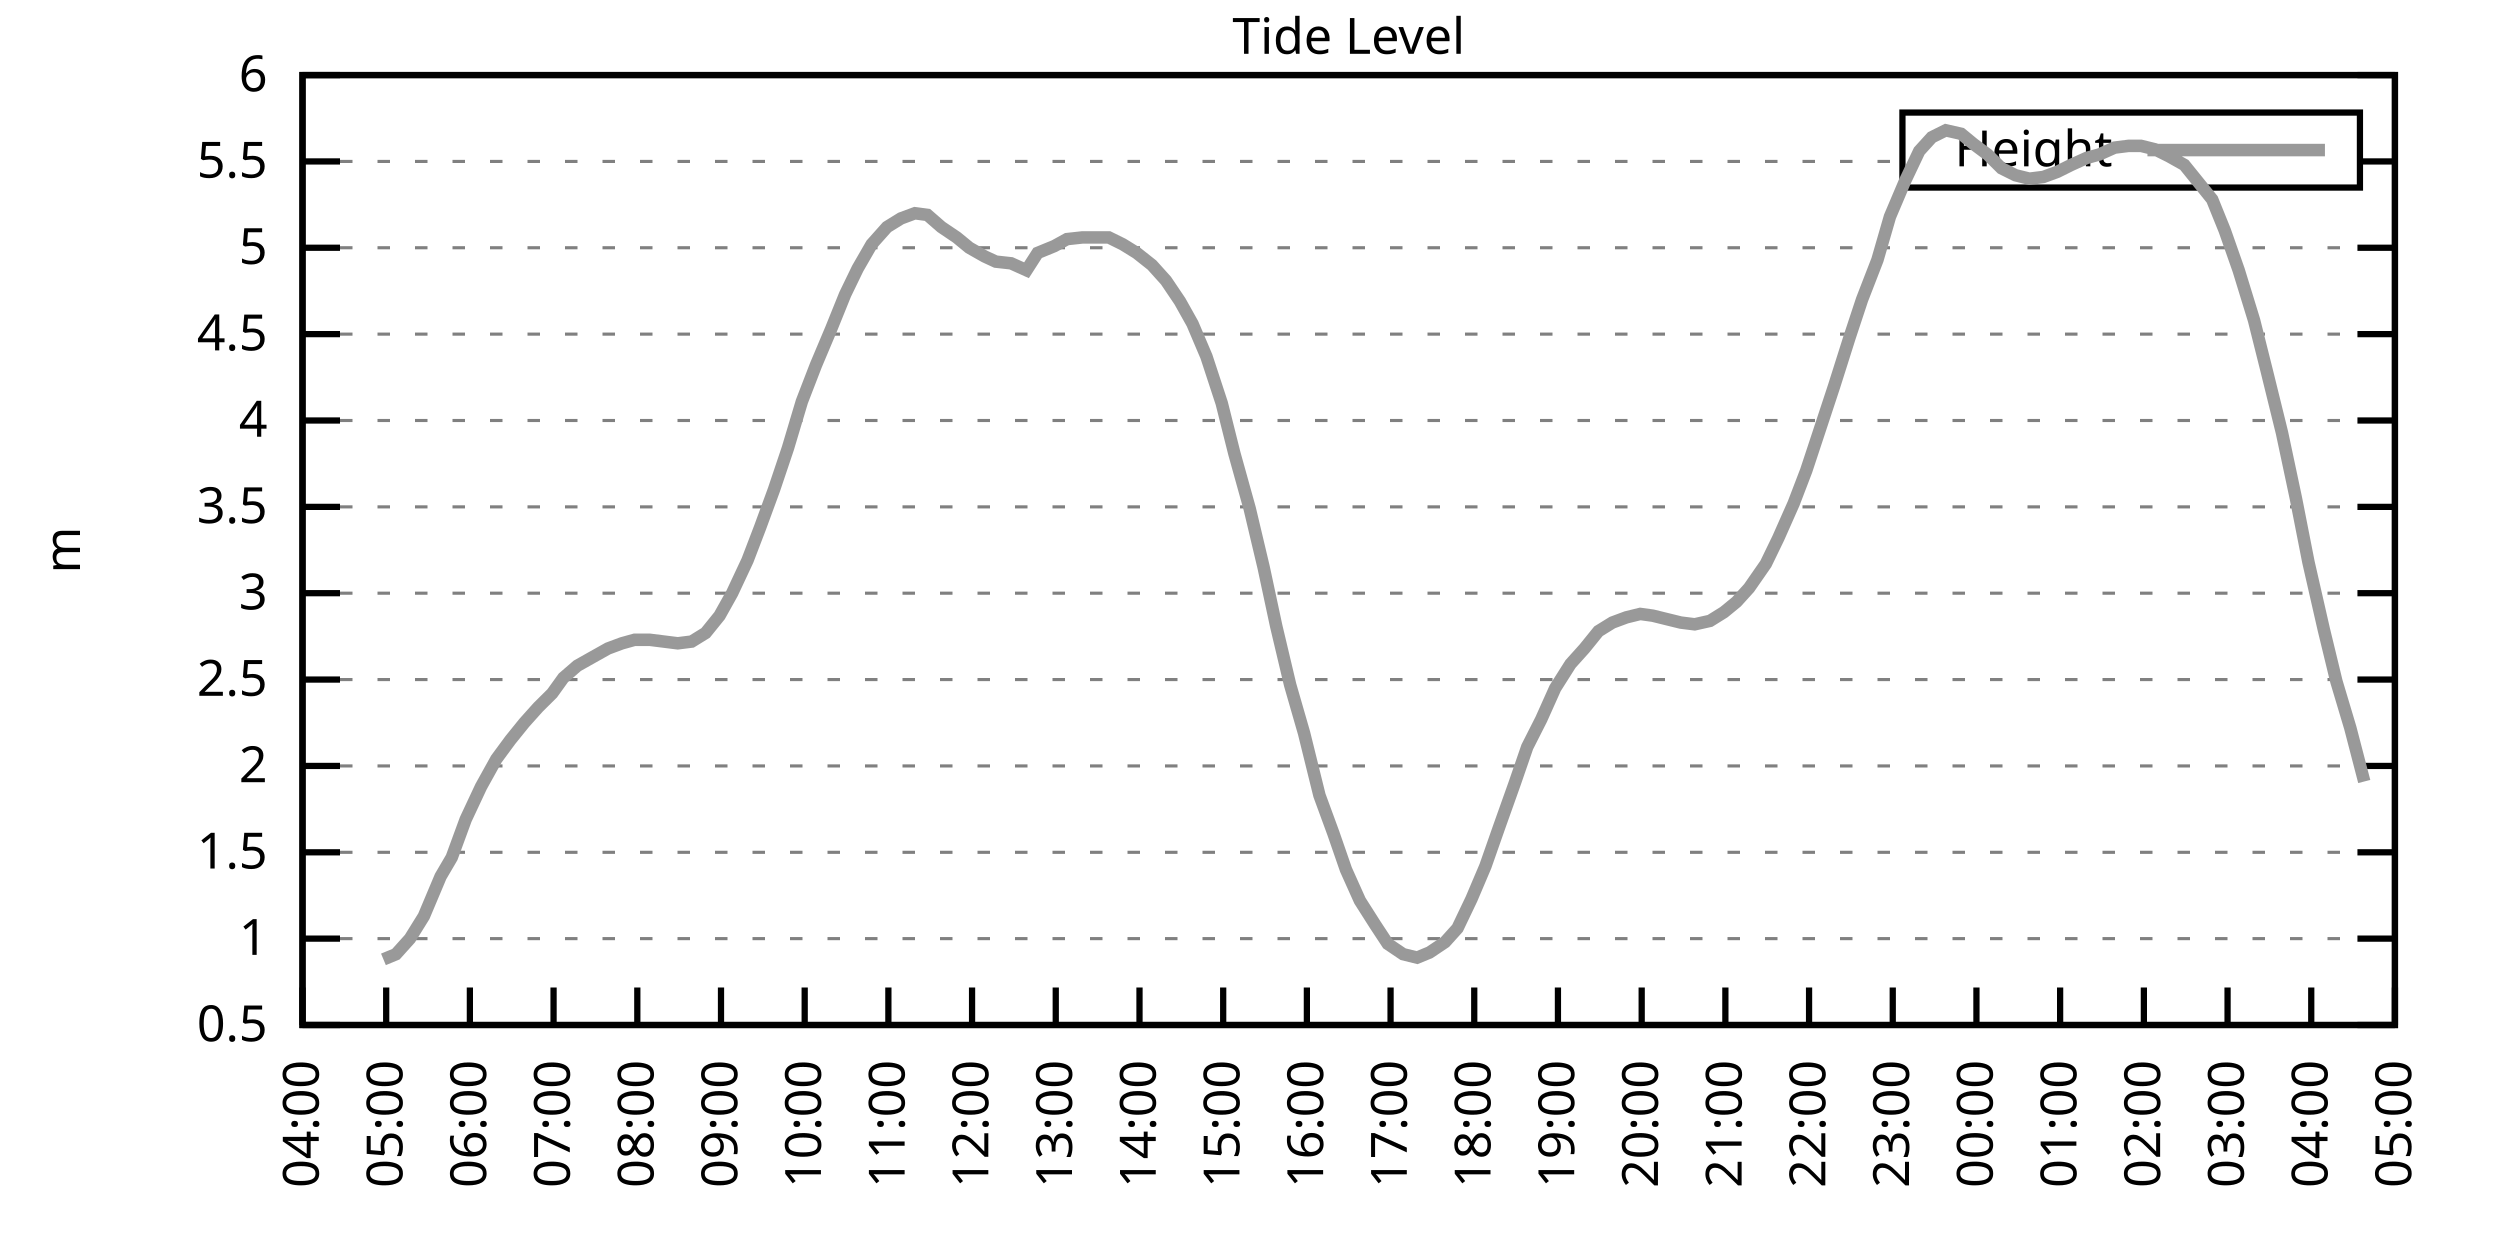
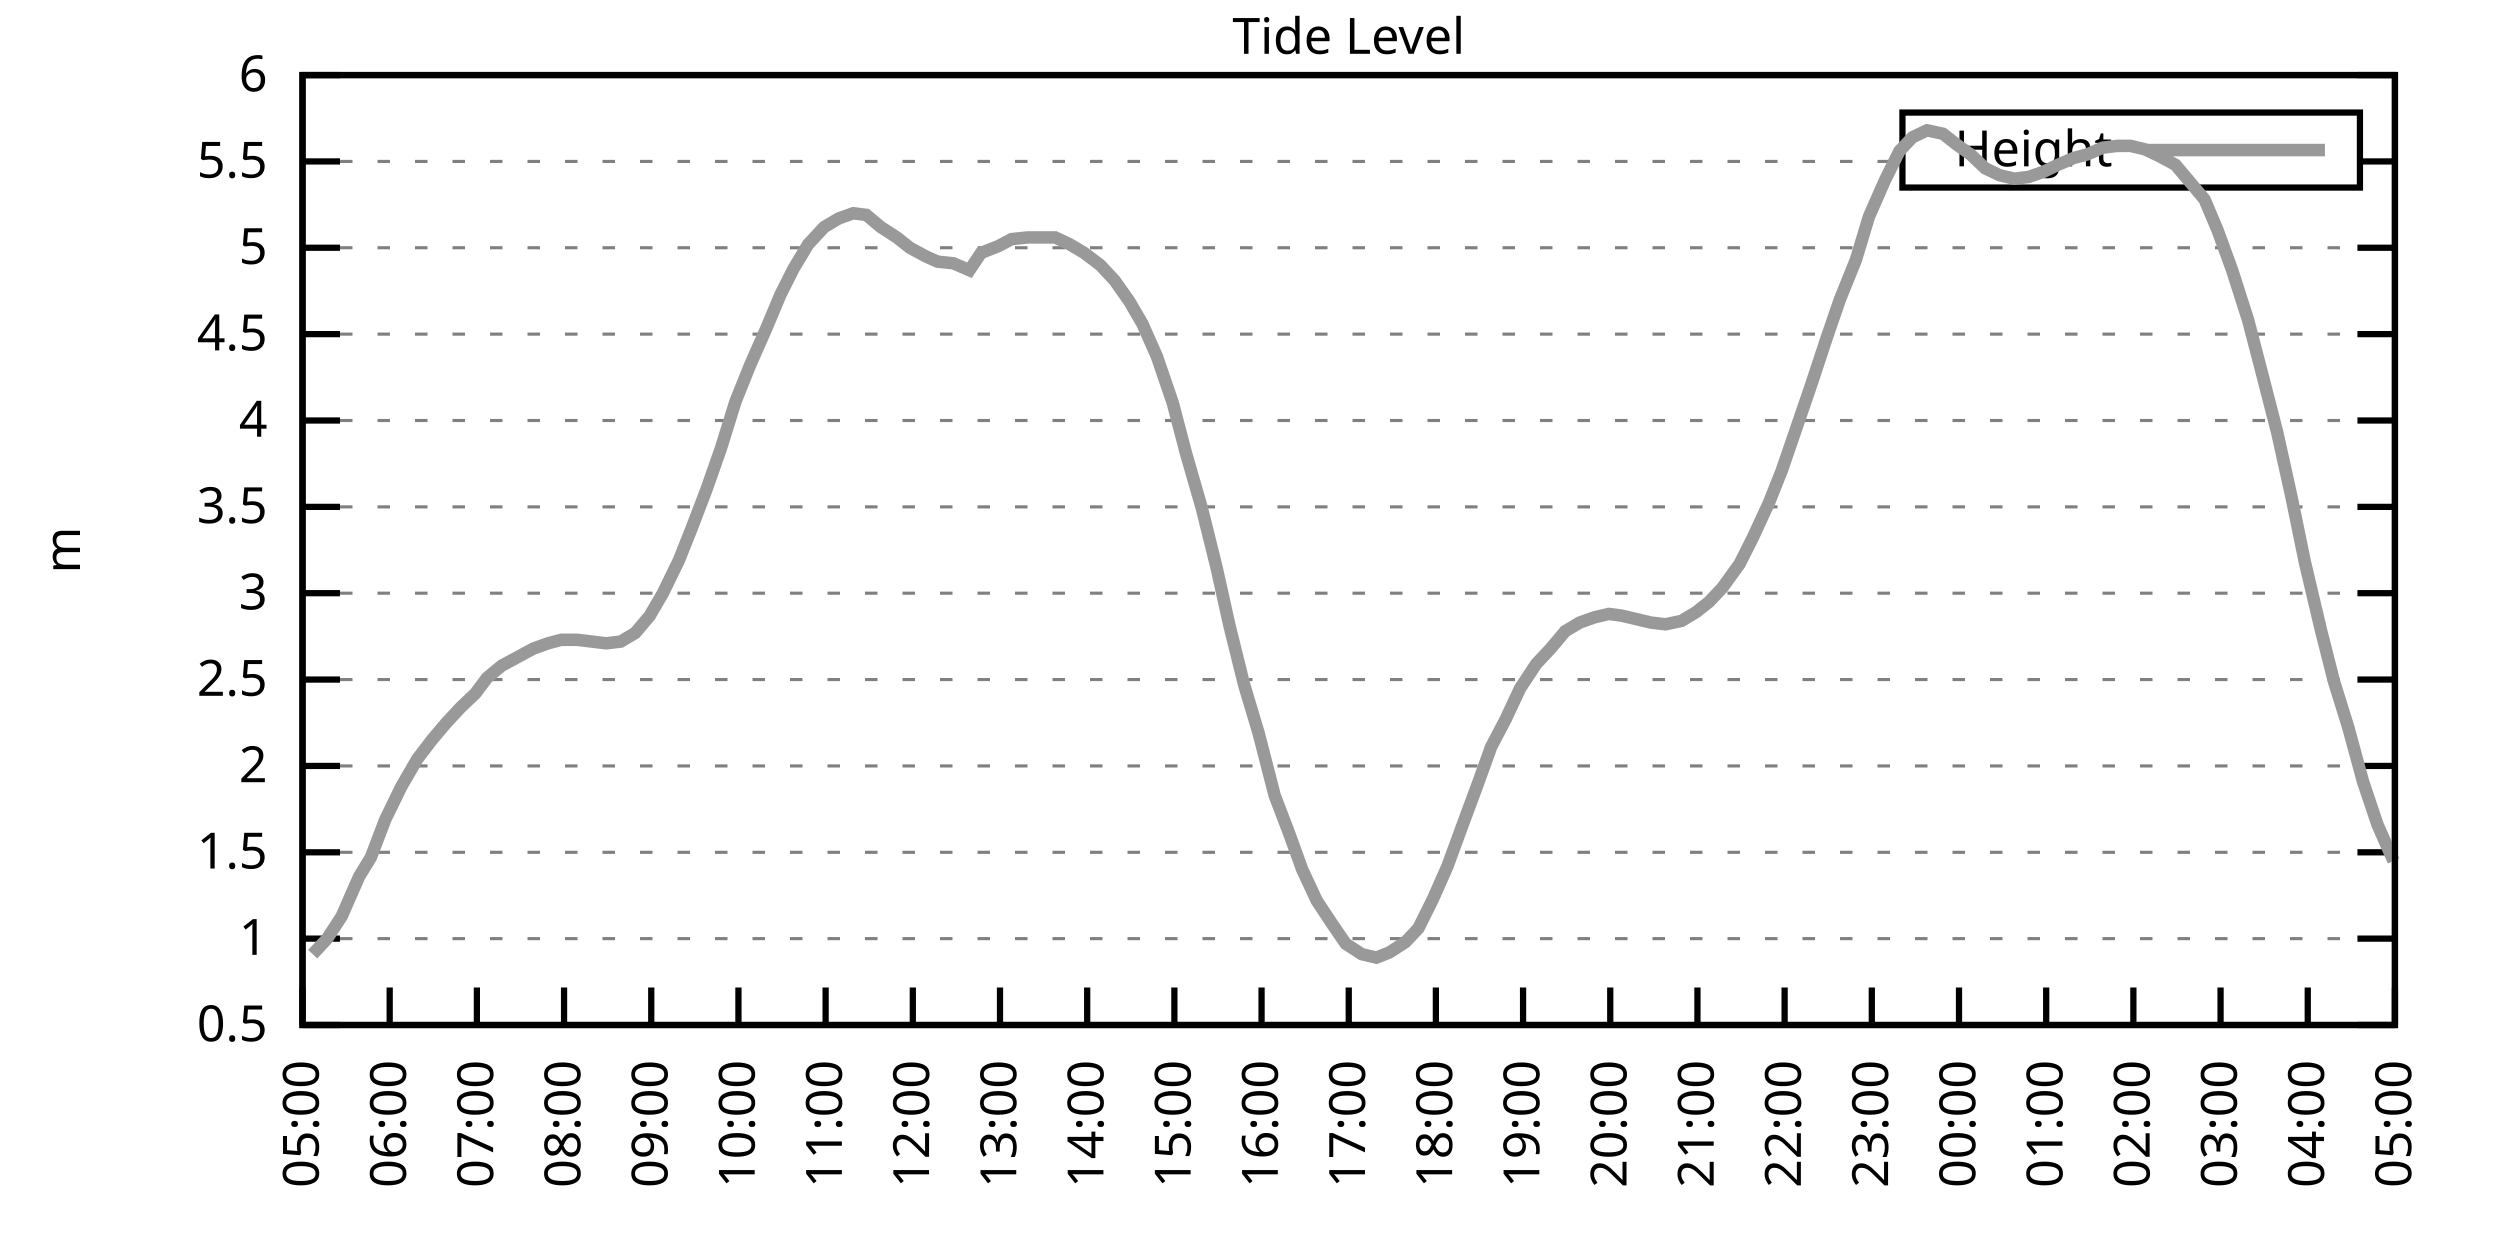
<svg xmlns="http://www.w3.org/2000/svg" xmlns:xlink="http://www.w3.org/1999/xlink" width="400" height="200" viewBox="0 0 400 200">
  <g id="gnuplot_canvas">
    <rect x="0" y="0" width="400" height="200" fill="none" />
    <defs>
      <circle id="gpDot" r="0.5" stroke-width="0.5" stroke="currentColor" />
      <path id="gpPt0" stroke-width="0.333" stroke="currentColor" d="M-1,0 h2 M0,-1 v2" />
      <path id="gpPt1" stroke-width="0.333" stroke="currentColor" d="M-1,-1 L1,1 M1,-1 L-1,1" />
      <path id="gpPt2" stroke-width="0.333" stroke="currentColor" d="M-1,0 L1,0 M0,-1 L0,1 M-1,-1 L1,1 M-1,1 L1,-1" />
      <rect id="gpPt3" stroke-width="0.333" stroke="currentColor" x="-1" y="-1" width="2" height="2" />
      <rect id="gpPt4" stroke-width="0.333" stroke="currentColor" fill="currentColor" x="-1" y="-1" width="2" height="2" />
      <circle id="gpPt5" stroke-width="0.333" stroke="currentColor" cx="0" cy="0" r="1" />
      <use xlink:href="#gpPt5" id="gpPt6" fill="currentColor" stroke="none" />
      <path id="gpPt7" stroke-width="0.333" stroke="currentColor" d="M0,-1.33 L-1.33,0.67 L1.33,0.67 z" />
      <use xlink:href="#gpPt7" id="gpPt8" fill="currentColor" stroke="none" />
      <use xlink:href="#gpPt7" id="gpPt9" stroke="currentColor" transform="rotate(180)" />
      <use xlink:href="#gpPt9" id="gpPt10" fill="currentColor" stroke="none" />
      <use xlink:href="#gpPt3" id="gpPt11" stroke="currentColor" transform="rotate(45)" />
      <use xlink:href="#gpPt11" id="gpPt12" fill="currentColor" stroke="none" />
      <path id="gpPt13" stroke-width="0.333" stroke="currentColor" d="M0,1.330 L1.265,0.411 L0.782,-1.067 L-0.782,-1.076 L-1.265,0.411 z" />
      <use xlink:href="#gpPt13" id="gpPt14" fill="currentColor" stroke="none" />
      <filter id="textbox" filterUnits="objectBoundingBox" x="0" y="0" height="1" width="1">
        <feFlood flood-color="white" flood-opacity="1" result="bgnd" />
        <feComposite in="SourceGraphic" in2="bgnd" operator="atop" />
      </filter>
      <filter id="greybox" filterUnits="objectBoundingBox" x="0" y="0" height="1" width="1">
        <feFlood flood-color="lightgrey" flood-opacity="1" result="grey" />
        <feComposite in="SourceGraphic" in2="grey" operator="atop" />
      </filter>
    </defs>
    <g fill="none" color="white" stroke="currentColor" stroke-width="1.00" stroke-linecap="butt" stroke-linejoin="miter">
</g>
    <g fill="none" color="black" stroke="currentColor" stroke-width="1.00" stroke-linecap="butt" stroke-linejoin="miter">
      <g stroke="none" shape-rendering="crispEdges">
        <polygon fill="rgb(255, 255, 255)" points="48.40,164.00 383.18,164.00 383.18,12.02 48.40,12.02 " />
      </g>
    </g>
    <g fill="none" color="black" stroke="currentColor" stroke-width="1.00" stroke-linecap="butt" stroke-linejoin="miter">
</g>
    <g fill="none" color="black" stroke="black" stroke-width="0.50" stroke-linecap="butt" stroke-linejoin="miter">
</g>
    <g fill="none" color="gray" stroke="currentColor" stroke-width="0.50" stroke-linecap="butt" stroke-linejoin="miter">
      <path stroke="gray" stroke-dasharray="2,4" class="gridline" d="M48.40,164.00 L383.19,164.00  " />
    </g>
    <g fill="none" color="gray" stroke="gray" stroke-width="1.00" stroke-linecap="butt" stroke-linejoin="miter">
</g>
    <g fill="none" color="black" stroke="currentColor" stroke-width="1.00" stroke-linecap="butt" stroke-linejoin="miter">
      <path stroke="black" d="M48.40,164.00 L54.40,164.00 M383.19,164.00 L377.19,164.00  " />
      <g transform="translate(42.80,166.60)" stroke="none" fill="black" font-family="Sans" font-size="8.00" text-anchor="end">
        <text>
          <tspan font-family="Sans"> 0.5</tspan>
        </text>
      </g>
    </g>
    <g fill="none" color="black" stroke="currentColor" stroke-width="1.00" stroke-linecap="butt" stroke-linejoin="miter">
</g>
    <g fill="none" color="black" stroke="black" stroke-width="0.50" stroke-linecap="butt" stroke-linejoin="miter">
</g>
    <g fill="none" color="gray" stroke="currentColor" stroke-width="0.50" stroke-linecap="butt" stroke-linejoin="miter">
      <path stroke="gray" stroke-dasharray="2,4" class="gridline" d="M48.40,150.18 L383.19,150.18  " />
    </g>
    <g fill="none" color="gray" stroke="gray" stroke-width="1.00" stroke-linecap="butt" stroke-linejoin="miter">
</g>
    <g fill="none" color="black" stroke="currentColor" stroke-width="1.00" stroke-linecap="butt" stroke-linejoin="miter">
      <path stroke="black" d="M48.40,150.18 L54.40,150.18 M383.19,150.18 L377.19,150.18  " />
      <g transform="translate(42.80,152.78)" stroke="none" fill="black" font-family="Sans" font-size="8.00" text-anchor="end">
        <text>
          <tspan font-family="Sans"> 1</tspan>
        </text>
      </g>
    </g>
    <g fill="none" color="black" stroke="currentColor" stroke-width="1.00" stroke-linecap="butt" stroke-linejoin="miter">
</g>
    <g fill="none" color="black" stroke="black" stroke-width="0.50" stroke-linecap="butt" stroke-linejoin="miter">
</g>
    <g fill="none" color="gray" stroke="currentColor" stroke-width="0.50" stroke-linecap="butt" stroke-linejoin="miter">
      <path stroke="gray" stroke-dasharray="2,4" class="gridline" d="M48.40,136.37 L383.19,136.37  " />
    </g>
    <g fill="none" color="gray" stroke="gray" stroke-width="1.00" stroke-linecap="butt" stroke-linejoin="miter">
</g>
    <g fill="none" color="black" stroke="currentColor" stroke-width="1.00" stroke-linecap="butt" stroke-linejoin="miter">
      <path stroke="black" d="M48.40,136.37 L54.40,136.37 M383.19,136.37 L377.19,136.37  " />
      <g transform="translate(42.80,138.97)" stroke="none" fill="black" font-family="Sans" font-size="8.00" text-anchor="end">
        <text>
          <tspan font-family="Sans"> 1.5</tspan>
        </text>
      </g>
    </g>
    <g fill="none" color="black" stroke="currentColor" stroke-width="1.00" stroke-linecap="butt" stroke-linejoin="miter">
</g>
    <g fill="none" color="black" stroke="black" stroke-width="0.50" stroke-linecap="butt" stroke-linejoin="miter">
</g>
    <g fill="none" color="gray" stroke="currentColor" stroke-width="0.50" stroke-linecap="butt" stroke-linejoin="miter">
      <path stroke="gray" stroke-dasharray="2,4" class="gridline" d="M48.40,122.55 L383.19,122.55  " />
    </g>
    <g fill="none" color="gray" stroke="gray" stroke-width="1.00" stroke-linecap="butt" stroke-linejoin="miter">
</g>
    <g fill="none" color="black" stroke="currentColor" stroke-width="1.00" stroke-linecap="butt" stroke-linejoin="miter">
      <path stroke="black" d="M48.40,122.55 L54.40,122.55 M383.19,122.55 L377.19,122.55  " />
      <g transform="translate(42.80,125.15)" stroke="none" fill="black" font-family="Sans" font-size="8.00" text-anchor="end">
        <text>
          <tspan font-family="Sans"> 2</tspan>
        </text>
      </g>
    </g>
    <g fill="none" color="black" stroke="currentColor" stroke-width="1.00" stroke-linecap="butt" stroke-linejoin="miter">
</g>
    <g fill="none" color="black" stroke="black" stroke-width="0.50" stroke-linecap="butt" stroke-linejoin="miter">
</g>
    <g fill="none" color="gray" stroke="currentColor" stroke-width="0.50" stroke-linecap="butt" stroke-linejoin="miter">
      <path stroke="gray" stroke-dasharray="2,4" class="gridline" d="M48.40,108.73 L383.19,108.73  " />
    </g>
    <g fill="none" color="gray" stroke="gray" stroke-width="1.00" stroke-linecap="butt" stroke-linejoin="miter">
</g>
    <g fill="none" color="black" stroke="currentColor" stroke-width="1.00" stroke-linecap="butt" stroke-linejoin="miter">
      <path stroke="black" d="M48.40,108.73 L54.40,108.73 M383.19,108.73 L377.19,108.73  " />
      <g transform="translate(42.80,111.33)" stroke="none" fill="black" font-family="Sans" font-size="8.00" text-anchor="end">
        <text>
          <tspan font-family="Sans"> 2.5</tspan>
        </text>
      </g>
    </g>
    <g fill="none" color="black" stroke="currentColor" stroke-width="1.00" stroke-linecap="butt" stroke-linejoin="miter">
</g>
    <g fill="none" color="black" stroke="black" stroke-width="0.50" stroke-linecap="butt" stroke-linejoin="miter">
</g>
    <g fill="none" color="gray" stroke="currentColor" stroke-width="0.50" stroke-linecap="butt" stroke-linejoin="miter">
      <path stroke="gray" stroke-dasharray="2,4" class="gridline" d="M48.40,94.91 L383.19,94.91  " />
    </g>
    <g fill="none" color="gray" stroke="gray" stroke-width="1.00" stroke-linecap="butt" stroke-linejoin="miter">
</g>
    <g fill="none" color="black" stroke="currentColor" stroke-width="1.00" stroke-linecap="butt" stroke-linejoin="miter">
      <path stroke="black" d="M48.40,94.91 L54.40,94.91 M383.19,94.91 L377.19,94.91  " />
      <g transform="translate(42.80,97.51)" stroke="none" fill="black" font-family="Sans" font-size="8.00" text-anchor="end">
        <text>
          <tspan font-family="Sans"> 3</tspan>
        </text>
      </g>
    </g>
    <g fill="none" color="black" stroke="currentColor" stroke-width="1.00" stroke-linecap="butt" stroke-linejoin="miter">
</g>
    <g fill="none" color="black" stroke="black" stroke-width="0.50" stroke-linecap="butt" stroke-linejoin="miter">
</g>
    <g fill="none" color="gray" stroke="currentColor" stroke-width="0.50" stroke-linecap="butt" stroke-linejoin="miter">
      <path stroke="gray" stroke-dasharray="2,4" class="gridline" d="M48.40,81.10 L383.19,81.10  " />
    </g>
    <g fill="none" color="gray" stroke="gray" stroke-width="1.00" stroke-linecap="butt" stroke-linejoin="miter">
</g>
    <g fill="none" color="black" stroke="currentColor" stroke-width="1.00" stroke-linecap="butt" stroke-linejoin="miter">
      <path stroke="black" d="M48.40,81.10 L54.40,81.10 M383.19,81.10 L377.19,81.10  " />
      <g transform="translate(42.80,83.70)" stroke="none" fill="black" font-family="Sans" font-size="8.00" text-anchor="end">
        <text>
          <tspan font-family="Sans"> 3.5</tspan>
        </text>
      </g>
    </g>
    <g fill="none" color="black" stroke="currentColor" stroke-width="1.00" stroke-linecap="butt" stroke-linejoin="miter">
</g>
    <g fill="none" color="black" stroke="black" stroke-width="0.50" stroke-linecap="butt" stroke-linejoin="miter">
</g>
    <g fill="none" color="gray" stroke="currentColor" stroke-width="0.50" stroke-linecap="butt" stroke-linejoin="miter">
      <path stroke="gray" stroke-dasharray="2,4" class="gridline" d="M48.40,67.28 L383.19,67.28  " />
    </g>
    <g fill="none" color="gray" stroke="gray" stroke-width="1.00" stroke-linecap="butt" stroke-linejoin="miter">
</g>
    <g fill="none" color="black" stroke="currentColor" stroke-width="1.00" stroke-linecap="butt" stroke-linejoin="miter">
      <path stroke="black" d="M48.40,67.28 L54.40,67.28 M383.19,67.28 L377.19,67.28  " />
      <g transform="translate(42.80,69.88)" stroke="none" fill="black" font-family="Sans" font-size="8.00" text-anchor="end">
        <text>
          <tspan font-family="Sans"> 4</tspan>
        </text>
      </g>
    </g>
    <g fill="none" color="black" stroke="currentColor" stroke-width="1.00" stroke-linecap="butt" stroke-linejoin="miter">
</g>
    <g fill="none" color="black" stroke="black" stroke-width="0.50" stroke-linecap="butt" stroke-linejoin="miter">
</g>
    <g fill="none" color="gray" stroke="currentColor" stroke-width="0.50" stroke-linecap="butt" stroke-linejoin="miter">
      <path stroke="gray" stroke-dasharray="2,4" class="gridline" d="M48.40,53.46 L383.19,53.46  " />
    </g>
    <g fill="none" color="gray" stroke="gray" stroke-width="1.00" stroke-linecap="butt" stroke-linejoin="miter">
</g>
    <g fill="none" color="black" stroke="currentColor" stroke-width="1.00" stroke-linecap="butt" stroke-linejoin="miter">
      <path stroke="black" d="M48.40,53.46 L54.40,53.46 M383.19,53.46 L377.19,53.46  " />
      <g transform="translate(42.80,56.06)" stroke="none" fill="black" font-family="Sans" font-size="8.00" text-anchor="end">
        <text>
          <tspan font-family="Sans"> 4.5</tspan>
        </text>
      </g>
    </g>
    <g fill="none" color="black" stroke="currentColor" stroke-width="1.00" stroke-linecap="butt" stroke-linejoin="miter">
</g>
    <g fill="none" color="black" stroke="black" stroke-width="0.50" stroke-linecap="butt" stroke-linejoin="miter">
</g>
    <g fill="none" color="gray" stroke="currentColor" stroke-width="0.50" stroke-linecap="butt" stroke-linejoin="miter">
      <path stroke="gray" stroke-dasharray="2,4" class="gridline" d="M48.40,39.64 L383.19,39.64  " />
    </g>
    <g fill="none" color="gray" stroke="gray" stroke-width="1.00" stroke-linecap="butt" stroke-linejoin="miter">
</g>
    <g fill="none" color="black" stroke="currentColor" stroke-width="1.00" stroke-linecap="butt" stroke-linejoin="miter">
      <path stroke="black" d="M48.40,39.64 L54.40,39.64 M383.19,39.64 L377.19,39.64  " />
      <g transform="translate(42.80,42.24)" stroke="none" fill="black" font-family="Sans" font-size="8.00" text-anchor="end">
        <text>
          <tspan font-family="Sans"> 5</tspan>
        </text>
      </g>
    </g>
    <g fill="none" color="black" stroke="currentColor" stroke-width="1.00" stroke-linecap="butt" stroke-linejoin="miter">
</g>
    <g fill="none" color="black" stroke="black" stroke-width="0.50" stroke-linecap="butt" stroke-linejoin="miter">
</g>
    <g fill="none" color="gray" stroke="currentColor" stroke-width="0.50" stroke-linecap="butt" stroke-linejoin="miter">
      <path stroke="gray" stroke-dasharray="2,4" class="gridline" d="M48.40,25.83 L304.39,25.83 M377.59,25.83 L383.19,25.83  " />
    </g>
    <g fill="none" color="gray" stroke="gray" stroke-width="1.00" stroke-linecap="butt" stroke-linejoin="miter">
</g>
    <g fill="none" color="black" stroke="currentColor" stroke-width="1.00" stroke-linecap="butt" stroke-linejoin="miter">
      <path stroke="black" d="M48.40,25.83 L54.40,25.83 M383.19,25.83 L377.19,25.83  " />
      <g transform="translate(42.80,28.43)" stroke="none" fill="black" font-family="Sans" font-size="8.00" text-anchor="end">
        <text>
          <tspan font-family="Sans"> 5.5</tspan>
        </text>
      </g>
    </g>
    <g fill="none" color="black" stroke="currentColor" stroke-width="1.00" stroke-linecap="butt" stroke-linejoin="miter">
</g>
    <g fill="none" color="black" stroke="black" stroke-width="0.50" stroke-linecap="butt" stroke-linejoin="miter">
</g>
    <g fill="none" color="gray" stroke="currentColor" stroke-width="0.50" stroke-linecap="butt" stroke-linejoin="miter">
      <path stroke="gray" stroke-dasharray="2,4" class="gridline" d="M48.40,12.01 L383.19,12.01  " />
    </g>
    <g fill="none" color="gray" stroke="gray" stroke-width="1.00" stroke-linecap="butt" stroke-linejoin="miter">
</g>
    <g fill="none" color="black" stroke="currentColor" stroke-width="1.00" stroke-linecap="butt" stroke-linejoin="miter">
      <path stroke="black" d="M48.40,12.01 L54.40,12.01 M383.19,12.01 L377.19,12.01  " />
      <g transform="translate(42.80,14.61)" stroke="none" fill="black" font-family="Sans" font-size="8.00" text-anchor="end">
        <text>
          <tspan font-family="Sans"> 6</tspan>
        </text>
      </g>
    </g>
    <g fill="none" color="black" stroke="currentColor" stroke-width="1.00" stroke-linecap="butt" stroke-linejoin="miter">
      <path stroke="black" d="M48.40,164.00 L48.40,158.00  " />
      <g transform="translate(51.00,169.60) rotate(270.00)" stroke="none" fill="black" font-family="Sans" font-size="8.00" text-anchor="end">
        <text>
-           <tspan font-family="Sans">04:00</tspan>
-         </text>
-       </g>
-     </g>
-     <g fill="none" color="black" stroke="currentColor" stroke-width="1.00" stroke-linecap="butt" stroke-linejoin="miter">
-       <path stroke="black" d="M61.79,164.00 L61.79,158.00  " />
-       <g transform="translate(64.39,169.60) rotate(270.00)" stroke="none" fill="black" font-family="Sans" font-size="8.00" text-anchor="end">
-         <text>
          <tspan font-family="Sans">05:00</tspan>
        </text>
      </g>
    </g>
    <g fill="none" color="black" stroke="currentColor" stroke-width="1.00" stroke-linecap="butt" stroke-linejoin="miter">
-       <path stroke="black" d="M75.18,164.00 L75.18,158.00  " />
-       <g transform="translate(77.78,169.60) rotate(270.00)" stroke="none" fill="black" font-family="Sans" font-size="8.00" text-anchor="end">
+       <path stroke="black" d="M62.35,164.00 L62.35,158.00  " />
+       <g transform="translate(64.95,169.60) rotate(270.00)" stroke="none" fill="black" font-family="Sans" font-size="8.00" text-anchor="end">
        <text>
          <tspan font-family="Sans">06:00</tspan>
        </text>
      </g>
    </g>
    <g fill="none" color="black" stroke="currentColor" stroke-width="1.00" stroke-linecap="butt" stroke-linejoin="miter">
-       <path stroke="black" d="M88.57,164.00 L88.57,158.00  " />
-       <g transform="translate(91.17,169.60) rotate(270.00)" stroke="none" fill="black" font-family="Sans" font-size="8.00" text-anchor="end">
+       <path stroke="black" d="M76.30,164.00 L76.30,158.00  " />
+       <g transform="translate(78.90,169.60) rotate(270.00)" stroke="none" fill="black" font-family="Sans" font-size="8.00" text-anchor="end">
        <text>
          <tspan font-family="Sans">07:00</tspan>
        </text>
      </g>
    </g>
    <g fill="none" color="black" stroke="currentColor" stroke-width="1.00" stroke-linecap="butt" stroke-linejoin="miter">
-       <path stroke="black" d="M101.97,164.00 L101.97,158.00  " />
-       <g transform="translate(104.57,169.60) rotate(270.00)" stroke="none" fill="black" font-family="Sans" font-size="8.00" text-anchor="end">
+       <path stroke="black" d="M90.25,164.00 L90.25,158.00  " />
+       <g transform="translate(92.85,169.60) rotate(270.00)" stroke="none" fill="black" font-family="Sans" font-size="8.00" text-anchor="end">
        <text>
          <tspan font-family="Sans">08:00</tspan>
        </text>
      </g>
    </g>
    <g fill="none" color="black" stroke="currentColor" stroke-width="1.00" stroke-linecap="butt" stroke-linejoin="miter">
-       <path stroke="black" d="M115.36,164.00 L115.36,158.00  " />
-       <g transform="translate(117.96,169.60) rotate(270.00)" stroke="none" fill="black" font-family="Sans" font-size="8.00" text-anchor="end">
+       <path stroke="black" d="M104.20,164.00 L104.20,158.00  " />
+       <g transform="translate(106.80,169.60) rotate(270.00)" stroke="none" fill="black" font-family="Sans" font-size="8.00" text-anchor="end">
        <text>
          <tspan font-family="Sans">09:00</tspan>
        </text>
      </g>
    </g>
    <g fill="none" color="black" stroke="currentColor" stroke-width="1.00" stroke-linecap="butt" stroke-linejoin="miter">
-       <path stroke="black" d="M128.75,164.00 L128.75,158.00  " />
-       <g transform="translate(131.35,169.60) rotate(270.00)" stroke="none" fill="black" font-family="Sans" font-size="8.00" text-anchor="end">
+       <path stroke="black" d="M118.15,164.00 L118.15,158.00  " />
+       <g transform="translate(120.75,169.60) rotate(270.00)" stroke="none" fill="black" font-family="Sans" font-size="8.00" text-anchor="end">
        <text>
          <tspan font-family="Sans">10:00</tspan>
        </text>
      </g>
    </g>
    <g fill="none" color="black" stroke="currentColor" stroke-width="1.00" stroke-linecap="butt" stroke-linejoin="miter">
-       <path stroke="black" d="M142.14,164.00 L142.14,158.00  " />
-       <g transform="translate(144.74,169.60) rotate(270.00)" stroke="none" fill="black" font-family="Sans" font-size="8.00" text-anchor="end">
+       <path stroke="black" d="M132.10,164.00 L132.10,158.00  " />
+       <g transform="translate(134.70,169.60) rotate(270.00)" stroke="none" fill="black" font-family="Sans" font-size="8.00" text-anchor="end">
        <text>
          <tspan font-family="Sans">11:00</tspan>
        </text>
      </g>
    </g>
    <g fill="none" color="black" stroke="currentColor" stroke-width="1.00" stroke-linecap="butt" stroke-linejoin="miter">
-       <path stroke="black" d="M155.53,164.00 L155.53,158.00  " />
-       <g transform="translate(158.13,169.60) rotate(270.00)" stroke="none" fill="black" font-family="Sans" font-size="8.00" text-anchor="end">
+       <path stroke="black" d="M146.05,164.00 L146.05,158.00  " />
+       <g transform="translate(148.65,169.60) rotate(270.00)" stroke="none" fill="black" font-family="Sans" font-size="8.00" text-anchor="end">
        <text>
          <tspan font-family="Sans">12:00</tspan>
        </text>
      </g>
    </g>
    <g fill="none" color="black" stroke="currentColor" stroke-width="1.00" stroke-linecap="butt" stroke-linejoin="miter">
-       <path stroke="black" d="M168.92,164.00 L168.92,158.00  " />
-       <g transform="translate(171.52,169.60) rotate(270.00)" stroke="none" fill="black" font-family="Sans" font-size="8.00" text-anchor="end">
+       <path stroke="black" d="M160.00,164.00 L160.00,158.00  " />
+       <g transform="translate(162.60,169.60) rotate(270.00)" stroke="none" fill="black" font-family="Sans" font-size="8.00" text-anchor="end">
        <text>
          <tspan font-family="Sans">13:00</tspan>
        </text>
      </g>
    </g>
    <g fill="none" color="black" stroke="currentColor" stroke-width="1.00" stroke-linecap="butt" stroke-linejoin="miter">
-       <path stroke="black" d="M182.32,164.00 L182.32,158.00  " />
-       <g transform="translate(184.92,169.60) rotate(270.00)" stroke="none" fill="black" font-family="Sans" font-size="8.00" text-anchor="end">
+       <path stroke="black" d="M173.95,164.00 L173.95,158.00  " />
+       <g transform="translate(176.55,169.60) rotate(270.00)" stroke="none" fill="black" font-family="Sans" font-size="8.00" text-anchor="end">
        <text>
          <tspan font-family="Sans">14:00</tspan>
        </text>
      </g>
    </g>
    <g fill="none" color="black" stroke="currentColor" stroke-width="1.00" stroke-linecap="butt" stroke-linejoin="miter">
-       <path stroke="black" d="M195.71,164.00 L195.71,158.00  " />
-       <g transform="translate(198.31,169.60) rotate(270.00)" stroke="none" fill="black" font-family="Sans" font-size="8.00" text-anchor="end">
+       <path stroke="black" d="M187.90,164.00 L187.90,158.00  " />
+       <g transform="translate(190.50,169.60) rotate(270.00)" stroke="none" fill="black" font-family="Sans" font-size="8.00" text-anchor="end">
        <text>
          <tspan font-family="Sans">15:00</tspan>
        </text>
      </g>
    </g>
    <g fill="none" color="black" stroke="currentColor" stroke-width="1.00" stroke-linecap="butt" stroke-linejoin="miter">
-       <path stroke="black" d="M209.10,164.00 L209.10,158.00  " />
-       <g transform="translate(211.70,169.60) rotate(270.00)" stroke="none" fill="black" font-family="Sans" font-size="8.00" text-anchor="end">
+       <path stroke="black" d="M201.85,164.00 L201.85,158.00  " />
+       <g transform="translate(204.45,169.60) rotate(270.00)" stroke="none" fill="black" font-family="Sans" font-size="8.00" text-anchor="end">
        <text>
          <tspan font-family="Sans">16:00</tspan>
        </text>
      </g>
    </g>
    <g fill="none" color="black" stroke="currentColor" stroke-width="1.00" stroke-linecap="butt" stroke-linejoin="miter">
-       <path stroke="black" d="M222.49,164.00 L222.49,158.00  " />
-       <g transform="translate(225.09,169.60) rotate(270.00)" stroke="none" fill="black" font-family="Sans" font-size="8.00" text-anchor="end">
+       <path stroke="black" d="M215.80,164.00 L215.80,158.00  " />
+       <g transform="translate(218.40,169.60) rotate(270.00)" stroke="none" fill="black" font-family="Sans" font-size="8.00" text-anchor="end">
        <text>
          <tspan font-family="Sans">17:00</tspan>
        </text>
      </g>
    </g>
    <g fill="none" color="black" stroke="currentColor" stroke-width="1.00" stroke-linecap="butt" stroke-linejoin="miter">
-       <path stroke="black" d="M235.88,164.00 L235.88,158.00  " />
-       <g transform="translate(238.48,169.60) rotate(270.00)" stroke="none" fill="black" font-family="Sans" font-size="8.00" text-anchor="end">
+       <path stroke="black" d="M229.74,164.00 L229.74,158.00  " />
+       <g transform="translate(232.34,169.60) rotate(270.00)" stroke="none" fill="black" font-family="Sans" font-size="8.00" text-anchor="end">
        <text>
          <tspan font-family="Sans">18:00</tspan>
        </text>
      </g>
    </g>
    <g fill="none" color="black" stroke="currentColor" stroke-width="1.00" stroke-linecap="butt" stroke-linejoin="miter">
-       <path stroke="black" d="M249.27,164.00 L249.27,158.00  " />
-       <g transform="translate(251.87,169.60) rotate(270.00)" stroke="none" fill="black" font-family="Sans" font-size="8.00" text-anchor="end">
+       <path stroke="black" d="M243.69,164.00 L243.69,158.00  " />
+       <g transform="translate(246.29,169.60) rotate(270.00)" stroke="none" fill="black" font-family="Sans" font-size="8.00" text-anchor="end">
        <text>
          <tspan font-family="Sans">19:00</tspan>
        </text>
      </g>
    </g>
    <g fill="none" color="black" stroke="currentColor" stroke-width="1.00" stroke-linecap="butt" stroke-linejoin="miter">
-       <path stroke="black" d="M262.67,164.00 L262.67,158.00  " />
-       <g transform="translate(265.27,169.60) rotate(270.00)" stroke="none" fill="black" font-family="Sans" font-size="8.00" text-anchor="end">
+       <path stroke="black" d="M257.64,164.00 L257.64,158.00  " />
+       <g transform="translate(260.24,169.60) rotate(270.00)" stroke="none" fill="black" font-family="Sans" font-size="8.00" text-anchor="end">
        <text>
          <tspan font-family="Sans">20:00</tspan>
        </text>
      </g>
    </g>
    <g fill="none" color="black" stroke="currentColor" stroke-width="1.00" stroke-linecap="butt" stroke-linejoin="miter">
-       <path stroke="black" d="M276.06,164.00 L276.06,158.00  " />
-       <g transform="translate(278.66,169.60) rotate(270.00)" stroke="none" fill="black" font-family="Sans" font-size="8.00" text-anchor="end">
+       <path stroke="black" d="M271.59,164.00 L271.59,158.00  " />
+       <g transform="translate(274.19,169.60) rotate(270.00)" stroke="none" fill="black" font-family="Sans" font-size="8.00" text-anchor="end">
        <text>
          <tspan font-family="Sans">21:00</tspan>
        </text>
      </g>
    </g>
    <g fill="none" color="black" stroke="currentColor" stroke-width="1.00" stroke-linecap="butt" stroke-linejoin="miter">
-       <path stroke="black" d="M289.45,164.00 L289.45,158.00  " />
-       <g transform="translate(292.05,169.60) rotate(270.00)" stroke="none" fill="black" font-family="Sans" font-size="8.00" text-anchor="end">
+       <path stroke="black" d="M285.54,164.00 L285.54,158.00  " />
+       <g transform="translate(288.14,169.60) rotate(270.00)" stroke="none" fill="black" font-family="Sans" font-size="8.00" text-anchor="end">
        <text>
          <tspan font-family="Sans">22:00</tspan>
        </text>
      </g>
    </g>
    <g fill="none" color="black" stroke="currentColor" stroke-width="1.00" stroke-linecap="butt" stroke-linejoin="miter">
-       <path stroke="black" d="M302.84,164.00 L302.84,158.00  " />
-       <g transform="translate(305.44,169.60) rotate(270.00)" stroke="none" fill="black" font-family="Sans" font-size="8.00" text-anchor="end">
+       <path stroke="black" d="M299.49,164.00 L299.49,158.00  " />
+       <g transform="translate(302.09,169.60) rotate(270.00)" stroke="none" fill="black" font-family="Sans" font-size="8.00" text-anchor="end">
        <text>
          <tspan font-family="Sans">23:00</tspan>
        </text>
      </g>
    </g>
    <g fill="none" color="black" stroke="currentColor" stroke-width="1.00" stroke-linecap="butt" stroke-linejoin="miter">
-       <path stroke="black" d="M316.23,164.00 L316.23,158.00  " />
-       <g transform="translate(318.83,169.60) rotate(270.00)" stroke="none" fill="black" font-family="Sans" font-size="8.00" text-anchor="end">
+       <path stroke="black" d="M313.44,164.00 L313.44,158.00  " />
+       <g transform="translate(316.04,169.60) rotate(270.00)" stroke="none" fill="black" font-family="Sans" font-size="8.00" text-anchor="end">
        <text>
          <tspan font-family="Sans">00:00</tspan>
        </text>
      </g>
    </g>
    <g fill="none" color="black" stroke="currentColor" stroke-width="1.00" stroke-linecap="butt" stroke-linejoin="miter">
-       <path stroke="black" d="M329.62,164.00 L329.62,158.00  " />
-       <g transform="translate(332.22,169.60) rotate(270.00)" stroke="none" fill="black" font-family="Sans" font-size="8.00" text-anchor="end">
+       <path stroke="black" d="M327.39,164.00 L327.39,158.00  " />
+       <g transform="translate(329.99,169.60) rotate(270.00)" stroke="none" fill="black" font-family="Sans" font-size="8.00" text-anchor="end">
        <text>
          <tspan font-family="Sans">01:00</tspan>
        </text>
      </g>
    </g>
    <g fill="none" color="black" stroke="currentColor" stroke-width="1.00" stroke-linecap="butt" stroke-linejoin="miter">
-       <path stroke="black" d="M343.02,164.00 L343.02,158.00  " />
-       <g transform="translate(345.62,169.60) rotate(270.00)" stroke="none" fill="black" font-family="Sans" font-size="8.00" text-anchor="end">
+       <path stroke="black" d="M341.34,164.00 L341.34,158.00  " />
+       <g transform="translate(343.94,169.60) rotate(270.00)" stroke="none" fill="black" font-family="Sans" font-size="8.00" text-anchor="end">
        <text>
          <tspan font-family="Sans">02:00</tspan>
        </text>
      </g>
    </g>
    <g fill="none" color="black" stroke="currentColor" stroke-width="1.00" stroke-linecap="butt" stroke-linejoin="miter">
-       <path stroke="black" d="M356.41,164.00 L356.41,158.00  " />
-       <g transform="translate(359.01,169.60) rotate(270.00)" stroke="none" fill="black" font-family="Sans" font-size="8.00" text-anchor="end">
+       <path stroke="black" d="M355.29,164.00 L355.29,158.00  " />
+       <g transform="translate(357.89,169.60) rotate(270.00)" stroke="none" fill="black" font-family="Sans" font-size="8.00" text-anchor="end">
        <text>
          <tspan font-family="Sans">03:00</tspan>
        </text>
      </g>
    </g>
    <g fill="none" color="black" stroke="currentColor" stroke-width="1.00" stroke-linecap="butt" stroke-linejoin="miter">
-       <path stroke="black" d="M369.80,164.00 L369.80,158.00  " />
-       <g transform="translate(372.40,169.60) rotate(270.00)" stroke="none" fill="black" font-family="Sans" font-size="8.00" text-anchor="end">
+       <path stroke="black" d="M369.24,164.00 L369.24,158.00  " />
+       <g transform="translate(371.84,169.60) rotate(270.00)" stroke="none" fill="black" font-family="Sans" font-size="8.00" text-anchor="end">
        <text>
          <tspan font-family="Sans">04:00</tspan>
        </text>
      </g>
    </g>
    <g fill="none" color="black" stroke="currentColor" stroke-width="1.00" stroke-linecap="butt" stroke-linejoin="miter">
      <path stroke="black" d="M383.19,164.00 L383.19,158.00  " />
      <g transform="translate(385.79,169.60) rotate(270.00)" stroke="none" fill="black" font-family="Sans" font-size="8.00" text-anchor="end">
        <text>
          <tspan font-family="Sans">05:00</tspan>
        </text>
      </g>
    </g>
    <g fill="none" color="black" stroke="currentColor" stroke-width="1.00" stroke-linecap="butt" stroke-linejoin="miter">
</g>
    <g fill="none" color="black" stroke="currentColor" stroke-width="1.00" stroke-linecap="butt" stroke-linejoin="miter">
      <path stroke="black" d="M48.40,12.01 L48.40,164.00 L383.19,164.00 L383.19,12.01 L48.40,12.01 Z  " />
    </g>
    <g fill="none" color="black" stroke="currentColor" stroke-width="1.00" stroke-linecap="butt" stroke-linejoin="miter">
</g>
    <g fill="none" color="black" stroke="currentColor" stroke-width="1.00" stroke-linecap="butt" stroke-linejoin="miter">
      <path stroke="black" d="M304.39,30.01 L304.39,18.01 L377.59,18.01 L377.59,30.01 L304.39,30.01 Z  " />
    </g>
    <g id="Tide_level_plot_1">
      <g fill="none" color="white" stroke="black" stroke-width="2.00" stroke-linecap="butt" stroke-linejoin="miter">
</g>
      <g fill="none" color="black" stroke="currentColor" stroke-width="2.00" stroke-linecap="butt" stroke-linejoin="miter">
        <g transform="translate(337.99,26.61)" stroke="none" fill="black" font-family="Sans" font-size="8.00" text-anchor="end">
          <text>
            <tspan font-family="Sans">Height</tspan>
          </text>
        </g>
      </g>
      <g fill="none" color="black" stroke="currentColor" stroke-width="2.00" stroke-linecap="butt" stroke-linejoin="miter">
-         <path stroke="rgb(153, 153, 153)" d="M343.59,24.01 L371.99,24.01 M61.35,153.50 L63.35,152.67 L65.59,150.18 L67.82,146.59 L70.50,140.23 L72.28,137.19   L74.51,131.11 L76.97,125.86 L79.42,121.44 L81.66,118.40 L83.89,115.64 L86.12,113.15 L88.35,110.94 L90.14,108.45   L92.37,106.52 L94.82,105.14 L97.28,103.76 L99.51,102.93 L101.52,102.37 L103.98,102.37 L106.21,102.65 L108.44,102.93   L110.67,102.65 L112.90,101.27 L115.13,98.51 L117.14,94.91 L119.60,89.66 L121.61,84.41 L123.84,78.33 L126.07,71.70   L128.30,64.24 L130.54,58.44 L132.99,52.63 L135.22,47.11 L137.23,42.96 L139.46,39.09 L141.92,36.33 L144.15,34.95   L146.38,34.12 L148.39,34.39 L150.62,36.33 L153.08,37.99 L155.09,39.64 L157.54,41.03 L159.33,41.86 L161.78,42.13   L164.24,43.24 L166.02,40.47 L168.70,39.37 L170.71,38.26 L173.17,37.99 L175.17,37.99 L177.41,37.99 L179.64,39.09   L181.87,40.47 L184.32,42.41 L186.56,44.90 L188.79,48.21 L190.80,51.80 L193.03,57.05 L195.48,64.52 L197.49,72.53   L199.95,81.37 L202.18,90.77 L204.19,100.16 L206.42,109.56 L208.65,117.30 L211.11,127.25 L213.34,133.33 L215.35,139.13   L217.58,144.10 L220.04,147.97 L222.04,151.01 L224.50,152.67 L226.73,153.22 L228.74,152.39 L231.20,150.74 L233.20,148.52   L235.44,143.83 L237.67,138.58 L239.90,132.22 L242.36,125.31 L244.36,119.51 L246.60,115.09 L248.83,110.11 L251.28,106.24   L253.51,103.76 L255.75,100.99 L257.98,99.61 L260.21,98.78 L262.44,98.23 L264.45,98.51 L266.68,99.06 L268.92,99.61   L271.15,99.89 L273.60,99.34 L275.83,97.95 L277.84,96.30 L279.85,94.08 L282.53,90.22 L284.54,86.07 L286.99,80.54   L289.00,75.29 L291.01,69.21 L293.47,61.75 L295.92,54.01 L297.93,47.93 L300.39,41.58 L302.39,34.67 L304.85,28.87   L307.08,24.17 L309.09,21.96 L311.32,20.85 L313.78,21.41 L315.79,23.06 L318.02,24.72 L320.25,26.93 L322.48,28.04   L324.71,28.59 L326.95,28.31 L329.18,27.49 L331.41,26.38 L333.86,25.27 L335.87,24.72 L338.33,23.62 L340.56,23.34   L342.57,23.34 L344.80,23.89 L347.03,25.00 L349.49,26.38 L351.50,28.87 L353.95,31.91 L355.96,36.88 L358.19,43.24   L360.65,51.25 L362.66,59.27 L365.11,69.21 L367.34,79.71 L369.35,89.94 L371.81,100.72 L373.82,109.01 L376.05,116.47   L378.28,125.04  " />
+         <path stroke="rgb(153, 153, 153)" d="M343.59,24.01 L371.99,24.01 M50.03,152.67 L52.35,150.18 L54.68,146.59 L57.47,140.23 L59.33,137.19 L61.65,131.11   L64.21,125.86 L66.77,121.44 L69.09,118.40 L71.42,115.64 L73.74,113.15 L76.07,110.94 L77.93,108.45 L80.25,106.52   L82.81,105.14 L85.37,103.76 L87.69,102.93 L89.78,102.37 L92.34,102.37 L94.67,102.65 L96.99,102.93 L99.32,102.65   L101.64,101.27 L103.97,98.51 L106.06,94.91 L108.62,89.66 L110.71,84.41 L113.03,78.33 L115.36,71.70 L117.68,64.24   L120.01,58.44 L122.57,52.63 L124.89,47.11 L126.98,42.96 L129.31,39.09 L131.87,36.33 L134.19,34.95 L136.51,34.12   L138.61,34.39 L140.93,36.33 L143.49,37.99 L145.58,39.64 L148.14,41.03 L150.00,41.86 L152.56,42.13 L155.11,43.24   L156.97,40.47 L159.76,39.37 L161.86,38.26 L164.41,37.99 L166.51,37.99 L168.83,37.99 L171.16,39.09 L173.48,40.47   L176.04,42.41 L178.36,44.90 L180.69,48.21 L182.78,51.80 L185.11,57.05 L187.66,64.52 L189.76,72.53 L192.31,81.37   L194.64,90.77 L196.73,100.16 L199.06,109.56 L201.38,117.30 L203.94,127.25 L206.26,133.33 L208.36,139.13 L210.68,144.10   L213.24,147.97 L215.33,151.01 L217.89,152.67 L220.21,153.22 L222.30,152.39 L224.86,150.74 L226.95,148.52 L229.28,143.83   L231.60,138.58 L233.93,132.22 L236.49,125.31 L238.58,119.51 L240.90,115.09 L243.23,110.11 L245.79,106.24 L248.11,103.76   L250.44,100.99 L252.76,99.61 L255.09,98.78 L257.41,98.23 L259.50,98.51 L261.83,99.06 L264.15,99.61 L266.48,99.89   L269.04,99.34 L271.36,97.95 L273.45,96.30 L275.55,94.08 L278.34,90.22 L280.43,86.07 L282.99,80.54 L285.08,75.29   L287.17,69.21 L289.73,61.75 L292.29,54.01 L294.38,47.93 L296.94,41.58 L299.03,34.67 L301.58,28.87 L303.91,24.17   L306.00,21.96 L308.33,20.85 L310.88,21.41 L312.98,23.06 L315.30,24.72 L317.63,26.93 L319.95,28.04 L322.28,28.59   L324.60,28.31 L326.93,27.49 L329.25,26.38 L331.81,25.27 L333.90,24.72 L336.46,23.62 L338.78,23.34 L340.88,23.34   L343.20,23.89 L345.53,25.00 L348.08,26.38 L350.18,28.87 L352.73,31.91 L354.83,36.88 L357.15,43.24 L359.71,51.25   L361.80,59.27 L364.36,69.21 L366.68,79.71 L368.78,89.94 L371.33,100.72 L373.43,109.01 L375.75,116.47 L378.08,125.04   L380.40,131.94 L382.96,137.75  " />
      </g>
    </g>
    <g fill="none" color="black" stroke="currentColor" stroke-width="2.00" stroke-linecap="butt" stroke-linejoin="miter">
</g>
    <g fill="none" color="black" stroke="black" stroke-width="1.00" stroke-linecap="butt" stroke-linejoin="miter">
</g>
    <g fill="none" color="black" stroke="currentColor" stroke-width="1.00" stroke-linecap="butt" stroke-linejoin="miter">
      <path stroke="black" d="M48.40,12.01 L48.40,164.00 L383.19,164.00 L383.19,12.01 L48.40,12.01 Z  " />
      <g transform="translate(12.80,88.01) rotate(270.00)" stroke="none" fill="black" font-family="Sans" font-size="8.00" text-anchor="middle">
        <text>
          <tspan font-family="Sans">m</tspan>
        </text>
      </g>
    </g>
    <g fill="none" color="black" stroke="currentColor" stroke-width="1.00" stroke-linecap="butt" stroke-linejoin="miter">
</g>
    <g fill="none" color="black" stroke="currentColor" stroke-width="1.00" stroke-linecap="butt" stroke-linejoin="miter">
      <g transform="translate(215.79,8.61)" stroke="none" fill="black" font-family="Sans" font-size="8.00" text-anchor="middle">
        <text>
          <tspan font-family="Sans">Tide Level</tspan>
        </text>
      </g>
    </g>
    <g fill="none" color="black" stroke="currentColor" stroke-width="1.00" stroke-linecap="butt" stroke-linejoin="miter">
</g>
  </g>
</svg>
